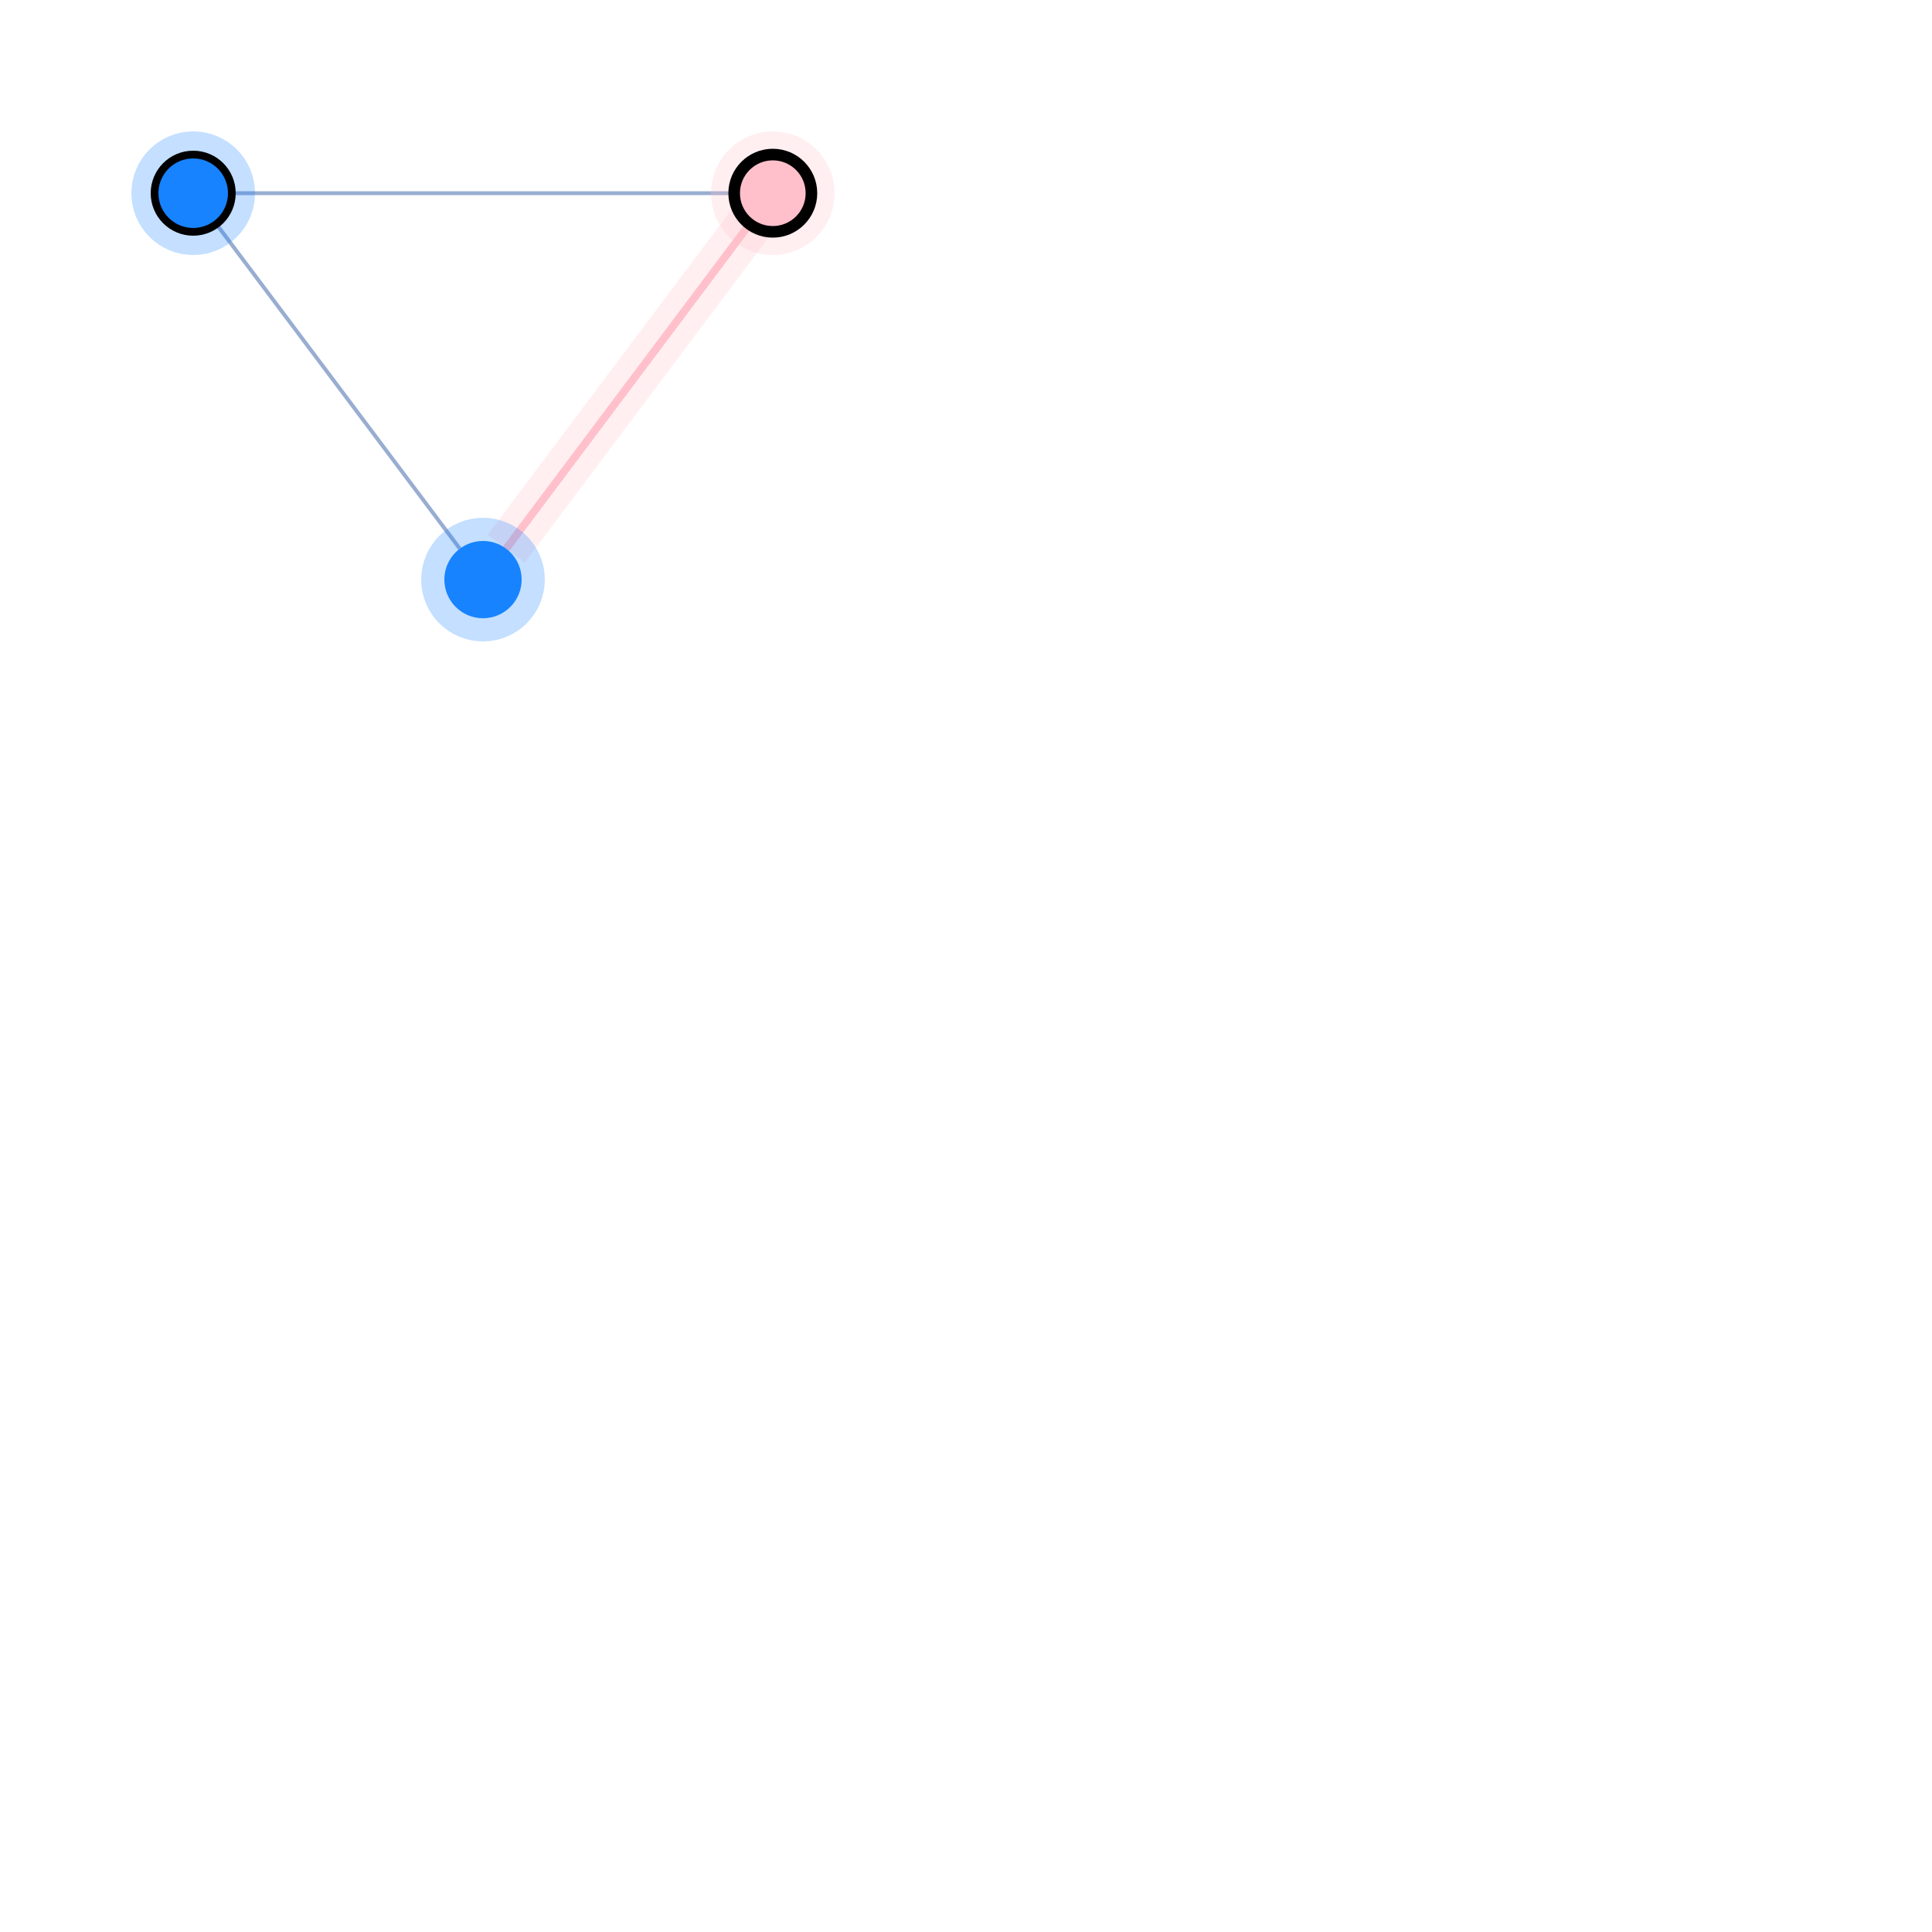
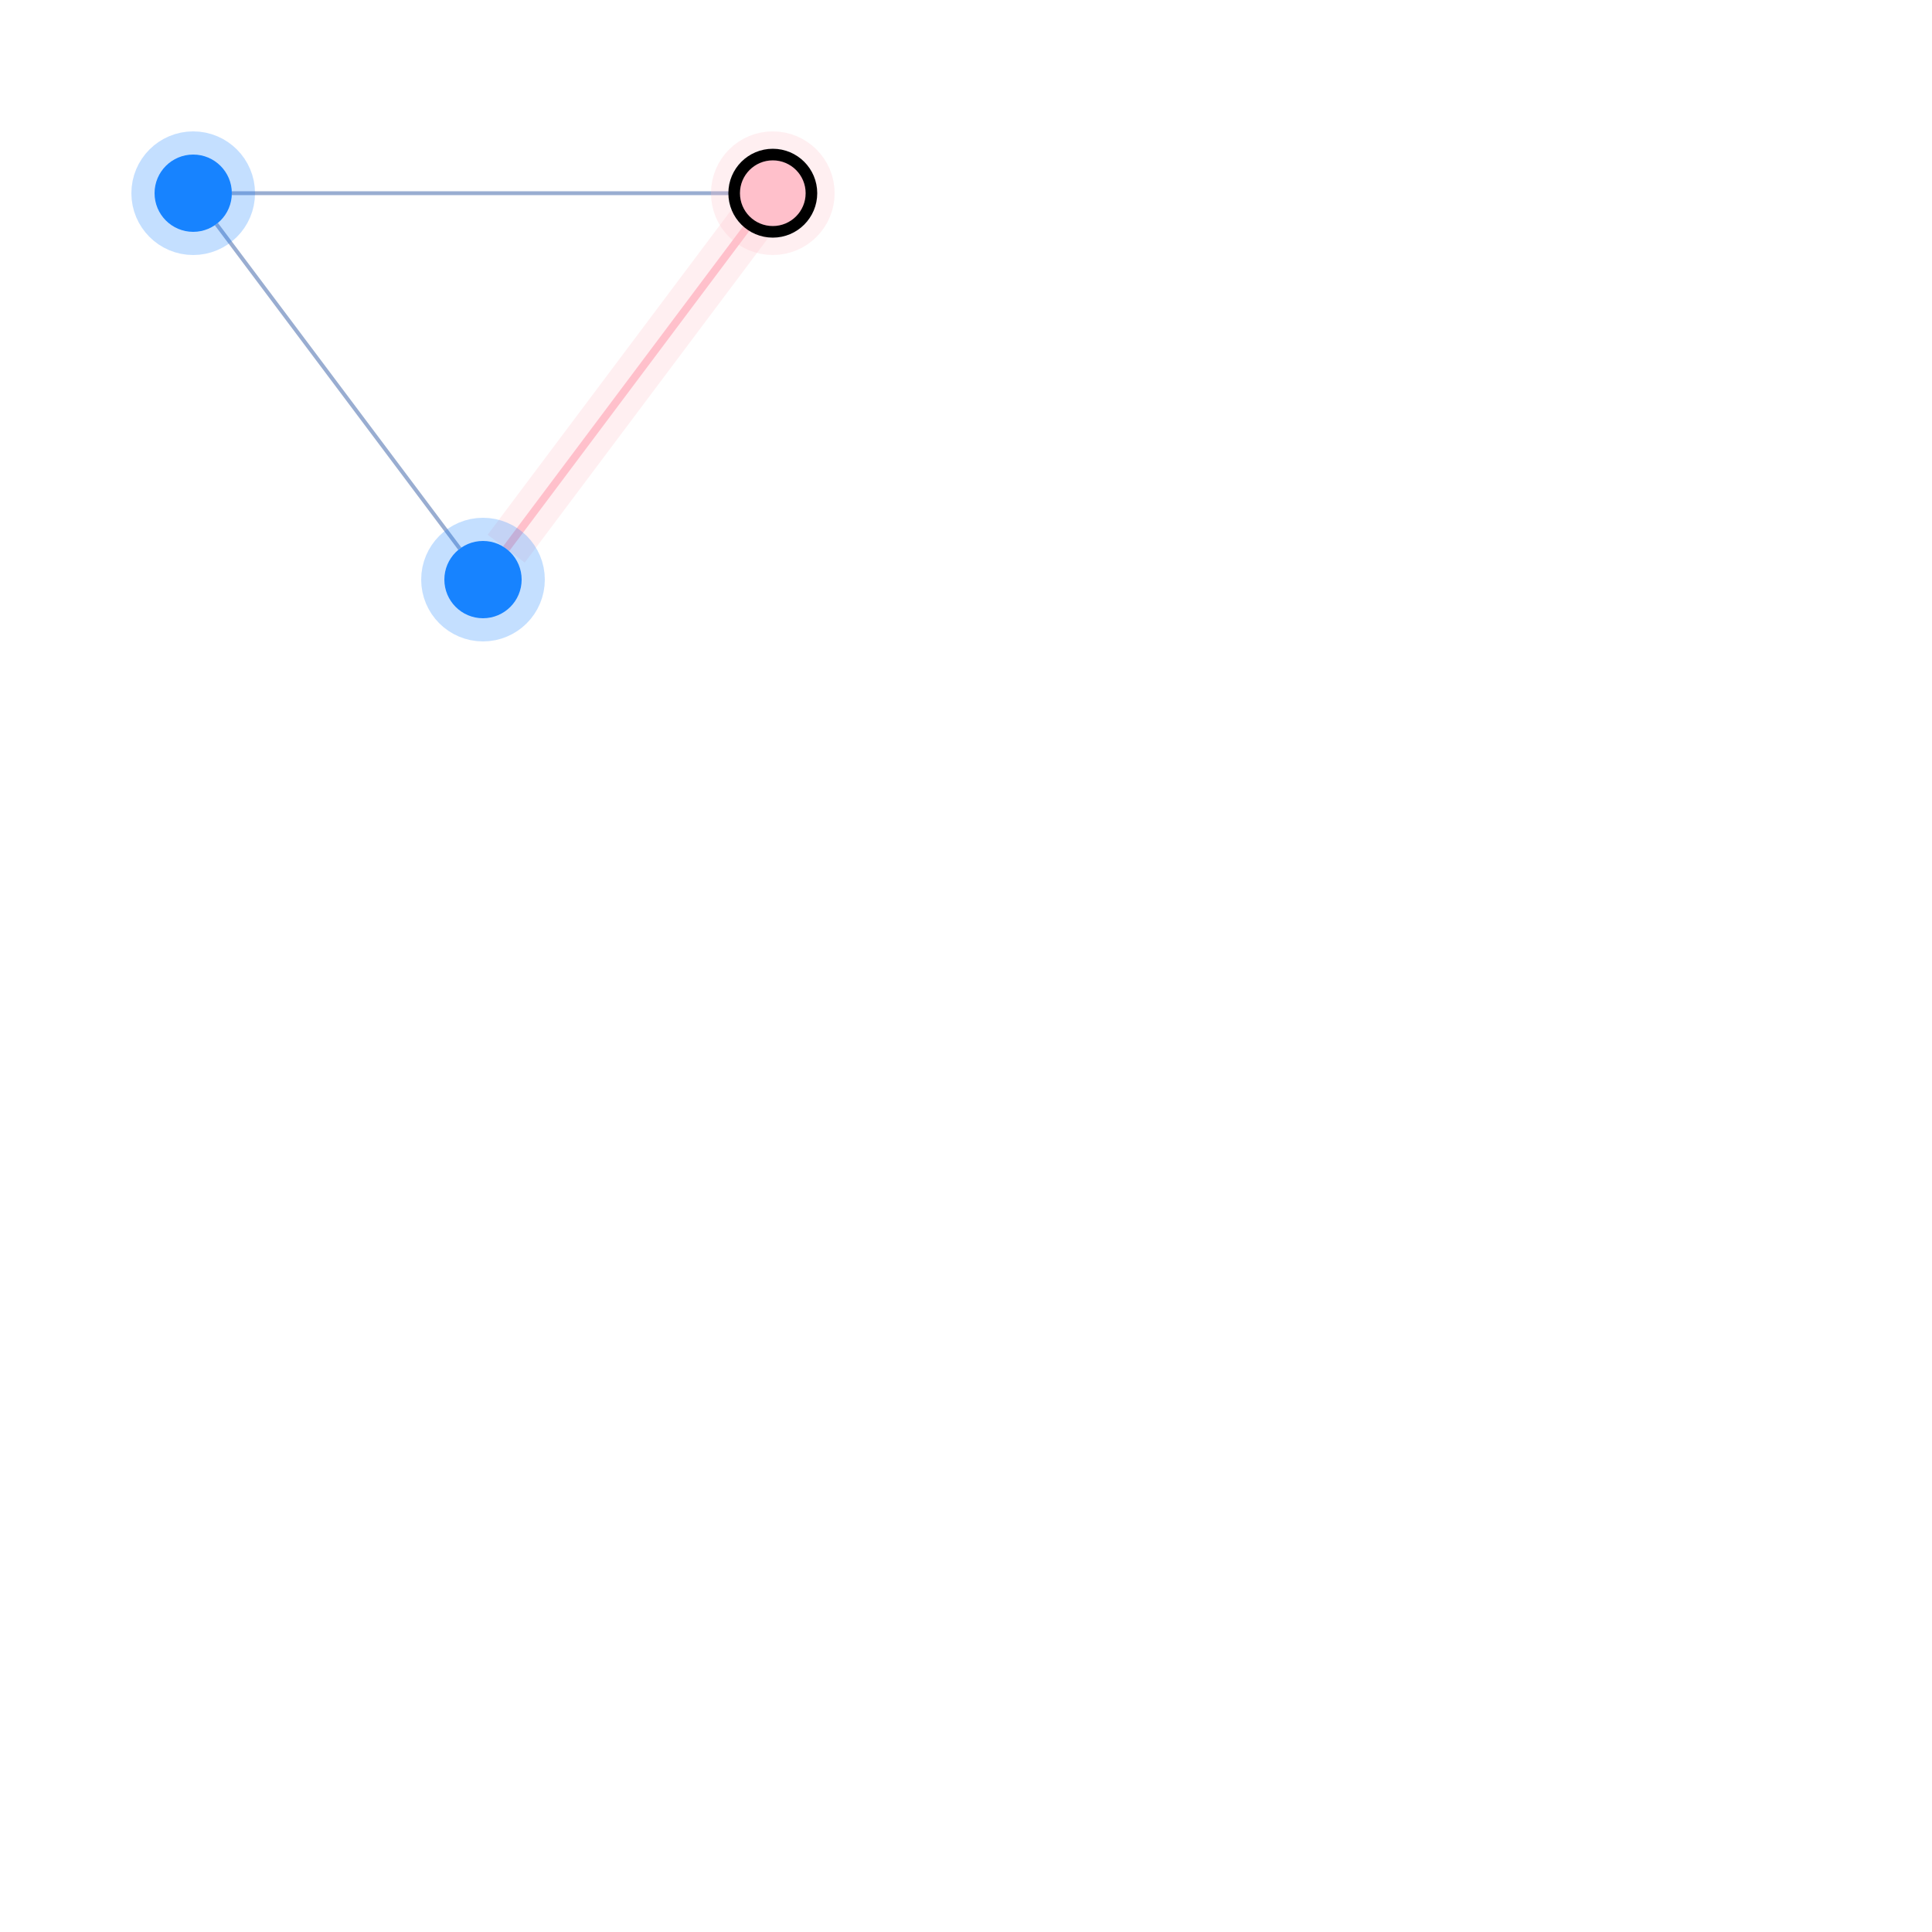
<svg xmlns="http://www.w3.org/2000/svg" width="500" height="500" style="background: transparent; position: absolute; outline: none;" color-interpolation-filters="sRGB" tabindex="1">
  <defs />
  <g id="g-svg-camera" transform="matrix(1,0,0,1,0,0)">
    <g id="g-root" fill="none" transform="matrix(1,0,0,1,0,0)">
      <g id="g-svg-7" fill="none" transform="matrix(1,0,0,1,0,0)" />
      <g id="g-svg-6" fill="none" transform="matrix(1,0,0,1,0,0)">
        <g id="edge-1" fill="none" marker-start="false" marker-end="false" transform="matrix(1,0,0,1,0,0)">
          <g id="edge-1" fill="none" marker-start="false" marker-end="false" stroke="transparent" stroke-width="4" />
          <g transform="matrix(1,0,0,1,60,50)">
            <path id="key" fill="none" d="M 0,0 L 130,0" stroke-width="1" stroke="rgba(153,173,209,1)" />
            <path id="key" fill="none" d="M 0,0 L 130,0" stroke-width="1" stroke="transparent" />
          </g>
        </g>
        <g id="edge-2" fill="none" marker-start="false" marker-end="false" transform="matrix(1,0,0,1,0,0)">
          <g id="edge-2" fill="none" marker-start="false" marker-end="false" stroke="transparent" stroke-width="3" />
          <g transform="matrix(1,0,0,1,131,58)">
            <path id="halo" fill="none" d="M 63,0 L 0,84" stroke-width="12" stroke="rgba(255,192,203,1)" stroke-dasharray="0,0" pointer-events="none" stroke-opacity="0.25" />
            <path id="halo" fill="none" d="M 63,0 L 0,84" stroke-width="14" stroke="transparent" stroke-dasharray="0,0" pointer-events="none" stroke-opacity="0.25" />
          </g>
          <g transform="matrix(1,0,0,1,131,58)">
            <path id="key" fill="none" d="M 63,0 L 0,84" stroke-width="2" stroke="rgba(255,192,203,1)" />
            <path id="key" fill="none" d="M 63,0 L 0,84" stroke-width="2" stroke="transparent" />
          </g>
        </g>
        <g id="edge-3" fill="none" marker-start="false" marker-end="false" transform="matrix(1,0,0,1,0,0)">
          <g id="edge-3" fill="none" marker-start="false" marker-end="false" stroke="transparent" stroke-width="3" />
          <g transform="matrix(1,0,0,1,56,58)">
            <path id="key" fill="none" d="M 63,84 L 0,0" stroke-width="1" stroke="rgba(153,173,209,1)" />
            <path id="key" fill="none" d="M 63,84 L 0,0" stroke-width="3" stroke="transparent" />
          </g>
        </g>
      </g>
      <g id="g-svg-5" fill="none" transform="matrix(1,0,0,1,0,0)">
        <g id="node-1" fill="none" transform="matrix(1,0,0,1,50,50)">
          <g transform="matrix(1,0,0,1,0,0)">
-             <circle id="halo" fill="none" transform="translate(-10,-10)" cx="10" cy="10" stroke-width="12" stroke="rgba(23,131,255,1)" r="10" stroke-dasharray="0,0" stroke-opacity="0.25" pointer-events="none" />
+             <circle id="halo" fill="none" transform="translate(-10,-10)" cx="10" cy="10" stroke-width="12" stroke="rgba(23,131,255,1)" stroke-opacity="0.25" r="10" stroke-dasharray="0,0" pointer-events="none" />
          </g>
          <g transform="matrix(1,0,0,1,0,0)">
-             <circle id="key" fill="rgba(23,131,255,1)" transform="translate(-10,-10)" cx="10" cy="10" stroke-width="2" stroke="rgba(0,0,0,1)" r="10" />
+             <circle id="key" fill="rgba(23,131,255,1)" transform="translate(-10,-10)" cx="10" cy="10" stroke-width="0" stroke="rgba(0,0,0,1)" r="10" />
          </g>
        </g>
        <g id="node-2" fill="none" transform="matrix(1,0,0,1,200,50)">
          <g transform="matrix(1,0,0,1,0,0)">
-             <circle id="halo" fill="none" transform="translate(-10,-10)" cx="10" cy="10" stroke-width="12" stroke="rgba(255,192,203,1)" r="10" stroke-dasharray="0,0" stroke-opacity="0.25" pointer-events="none" />
+             <circle id="halo" fill="none" transform="translate(-10,-10)" cx="10" cy="10" stroke-width="12" stroke="rgba(255,192,203,1)" stroke-opacity="0.25" r="10" stroke-dasharray="0,0" pointer-events="none" />
          </g>
          <g transform="matrix(1,0,0,1,0,0)">
-             <circle id="key" fill="rgba(255,192,203,1)" transform="translate(-10,-10)" cx="10" cy="10" stroke-width="3" r="10" stroke="rgba(0,0,0,1)" />
+             <circle id="key" fill="rgba(255,192,203,1)" transform="translate(-10,-10)" cx="10" cy="10" stroke-width="3" stroke="rgba(0,0,0,1)" r="10" />
          </g>
        </g>
        <g id="node-3" fill="none" transform="matrix(1,0,0,1,125,150)">
          <g transform="matrix(1,0,0,1,0,0)">
-             <circle id="halo" fill="none" transform="translate(-10,-10)" cx="10" cy="10" stroke-width="12" r="10" stroke="rgba(23,131,255,1)" stroke-dasharray="0,0" stroke-opacity="0.25" pointer-events="none" />
+             <circle id="halo" fill="none" transform="translate(-10,-10)" cx="10" cy="10" stroke-width="12" stroke="rgba(23,131,255,1)" stroke-opacity="0.25" r="10" stroke-dasharray="0,0" pointer-events="none" />
          </g>
          <g transform="matrix(1,0,0,1,0,0)">
-             <circle id="key" fill="rgba(23,131,255,1)" transform="translate(-10,-10)" cx="10" cy="10" stroke-width="2" r="10" />
+             <circle id="key" fill="rgba(23,131,255,1)" transform="translate(-10,-10)" cx="10" cy="10" stroke-width="0" stroke="rgba(0,0,0,1)" r="10" />
          </g>
        </g>
      </g>
    </g>
  </g>
</svg>
